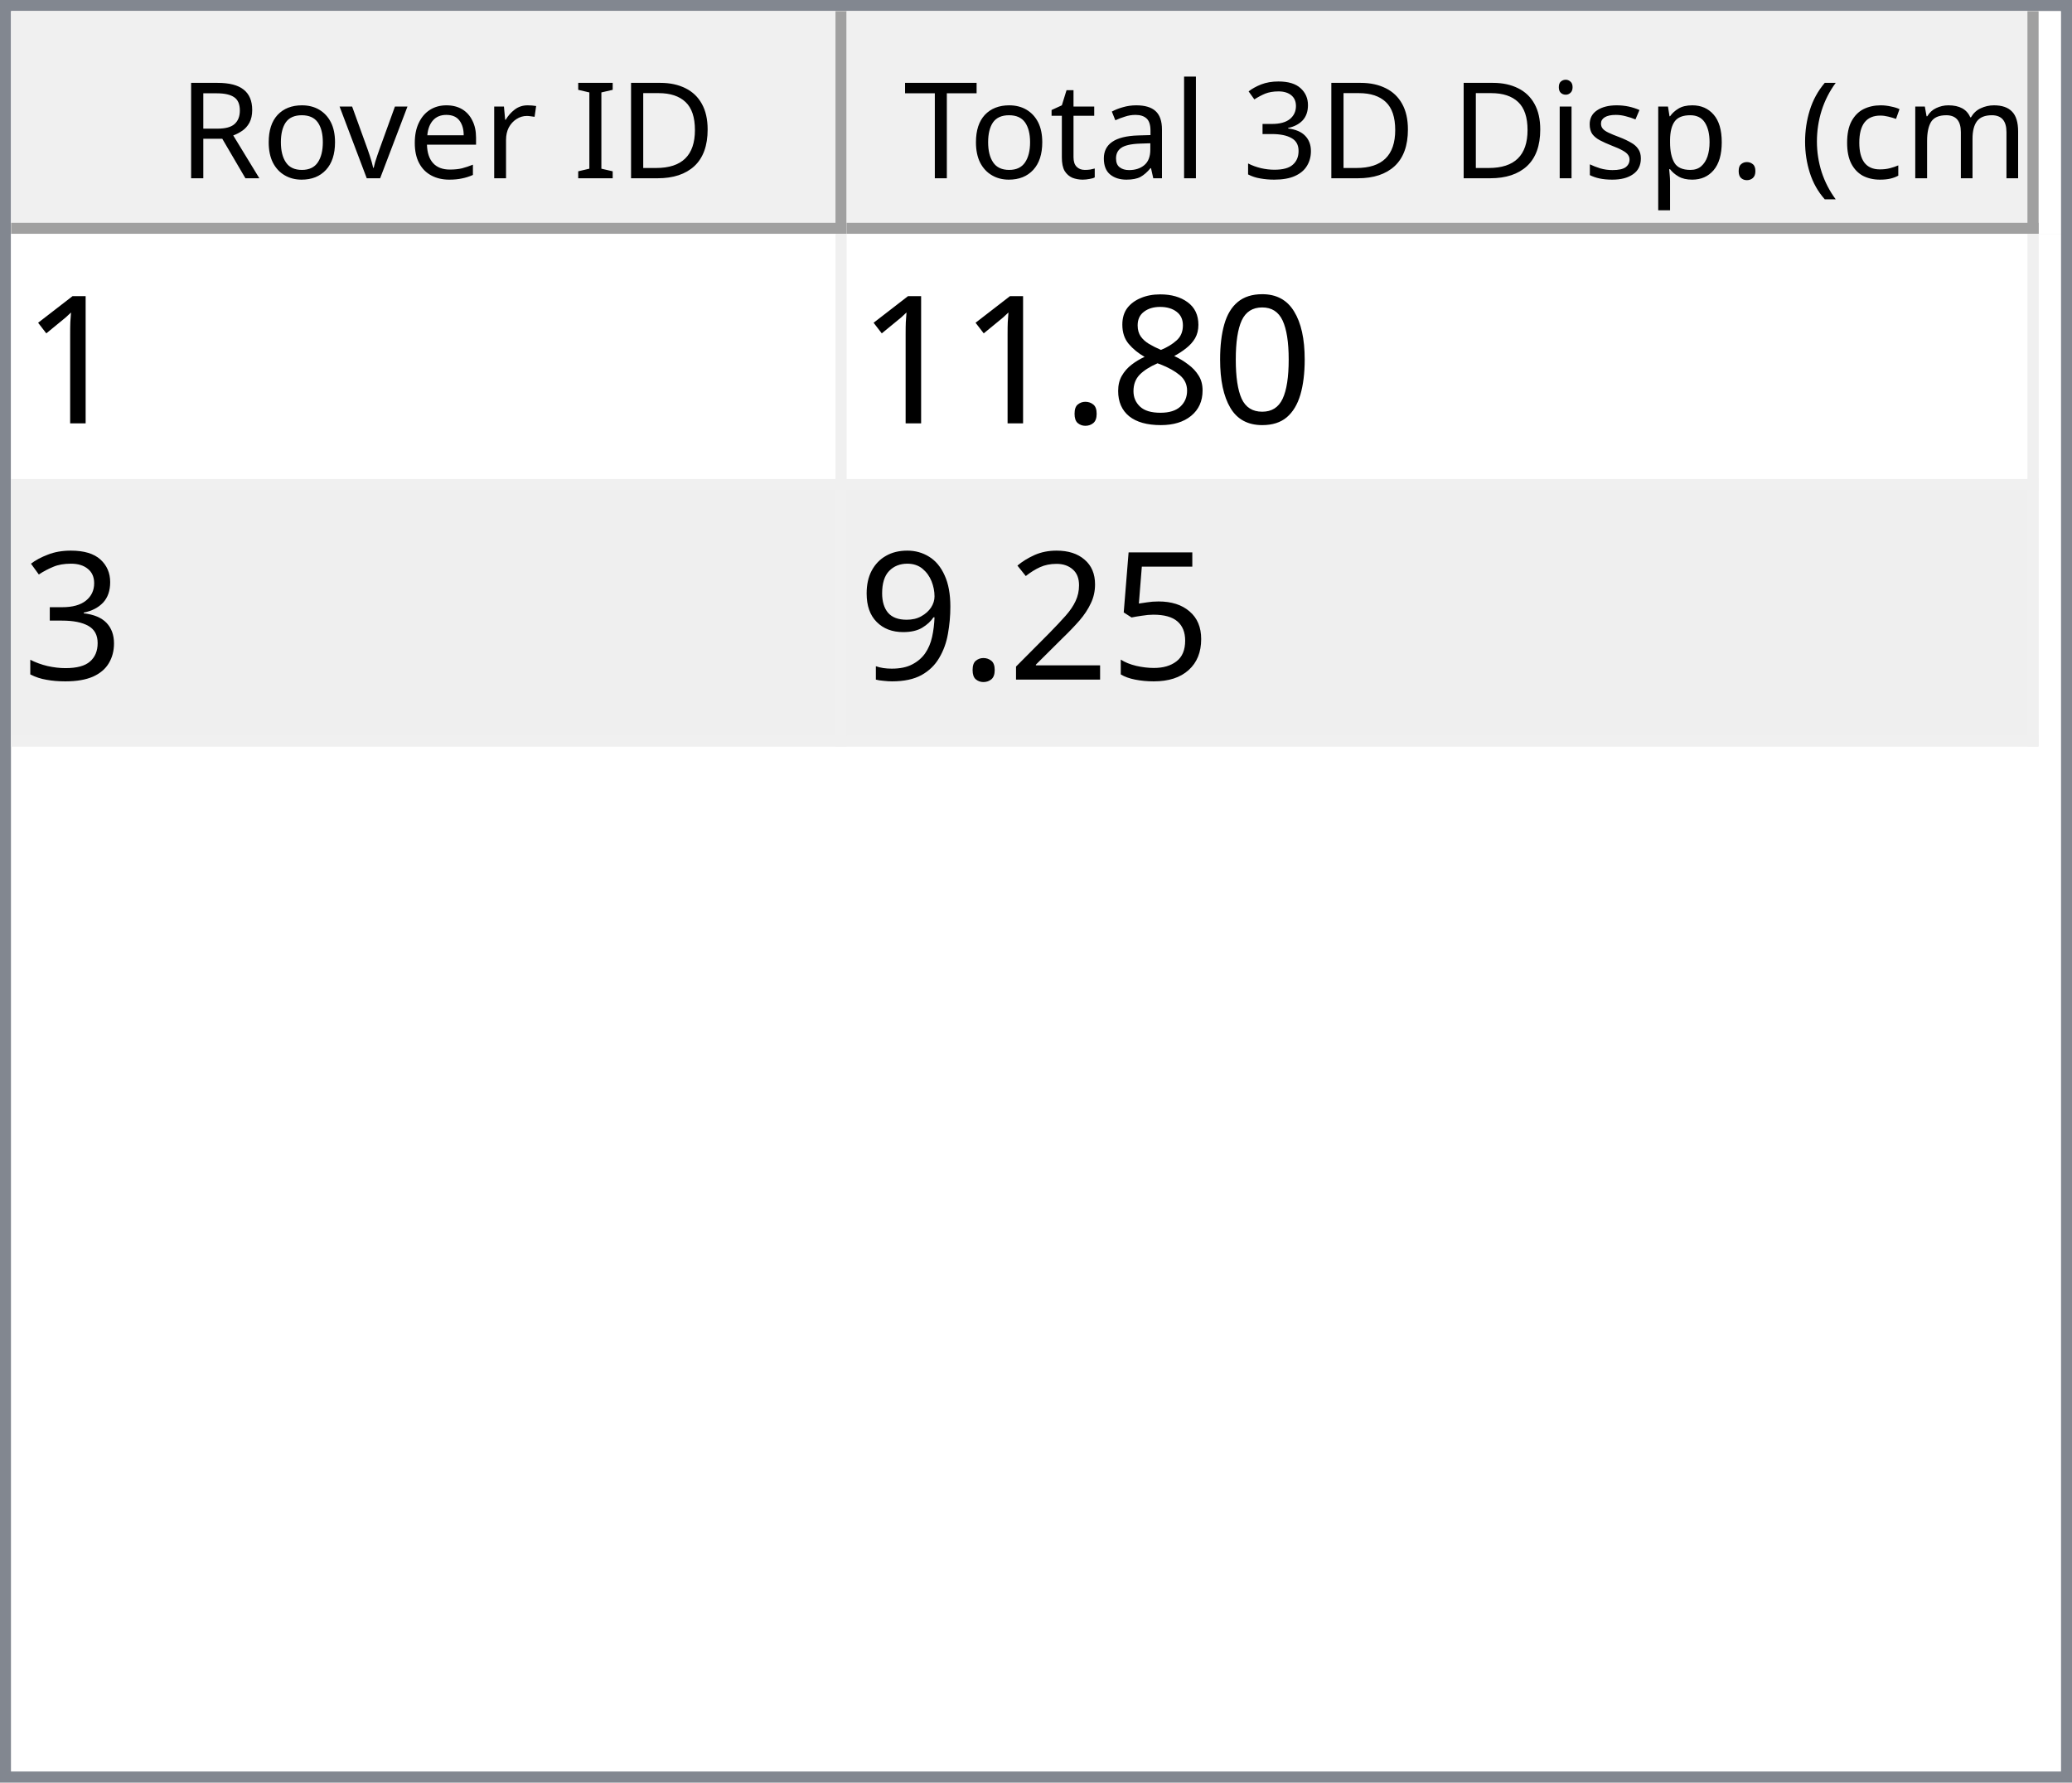
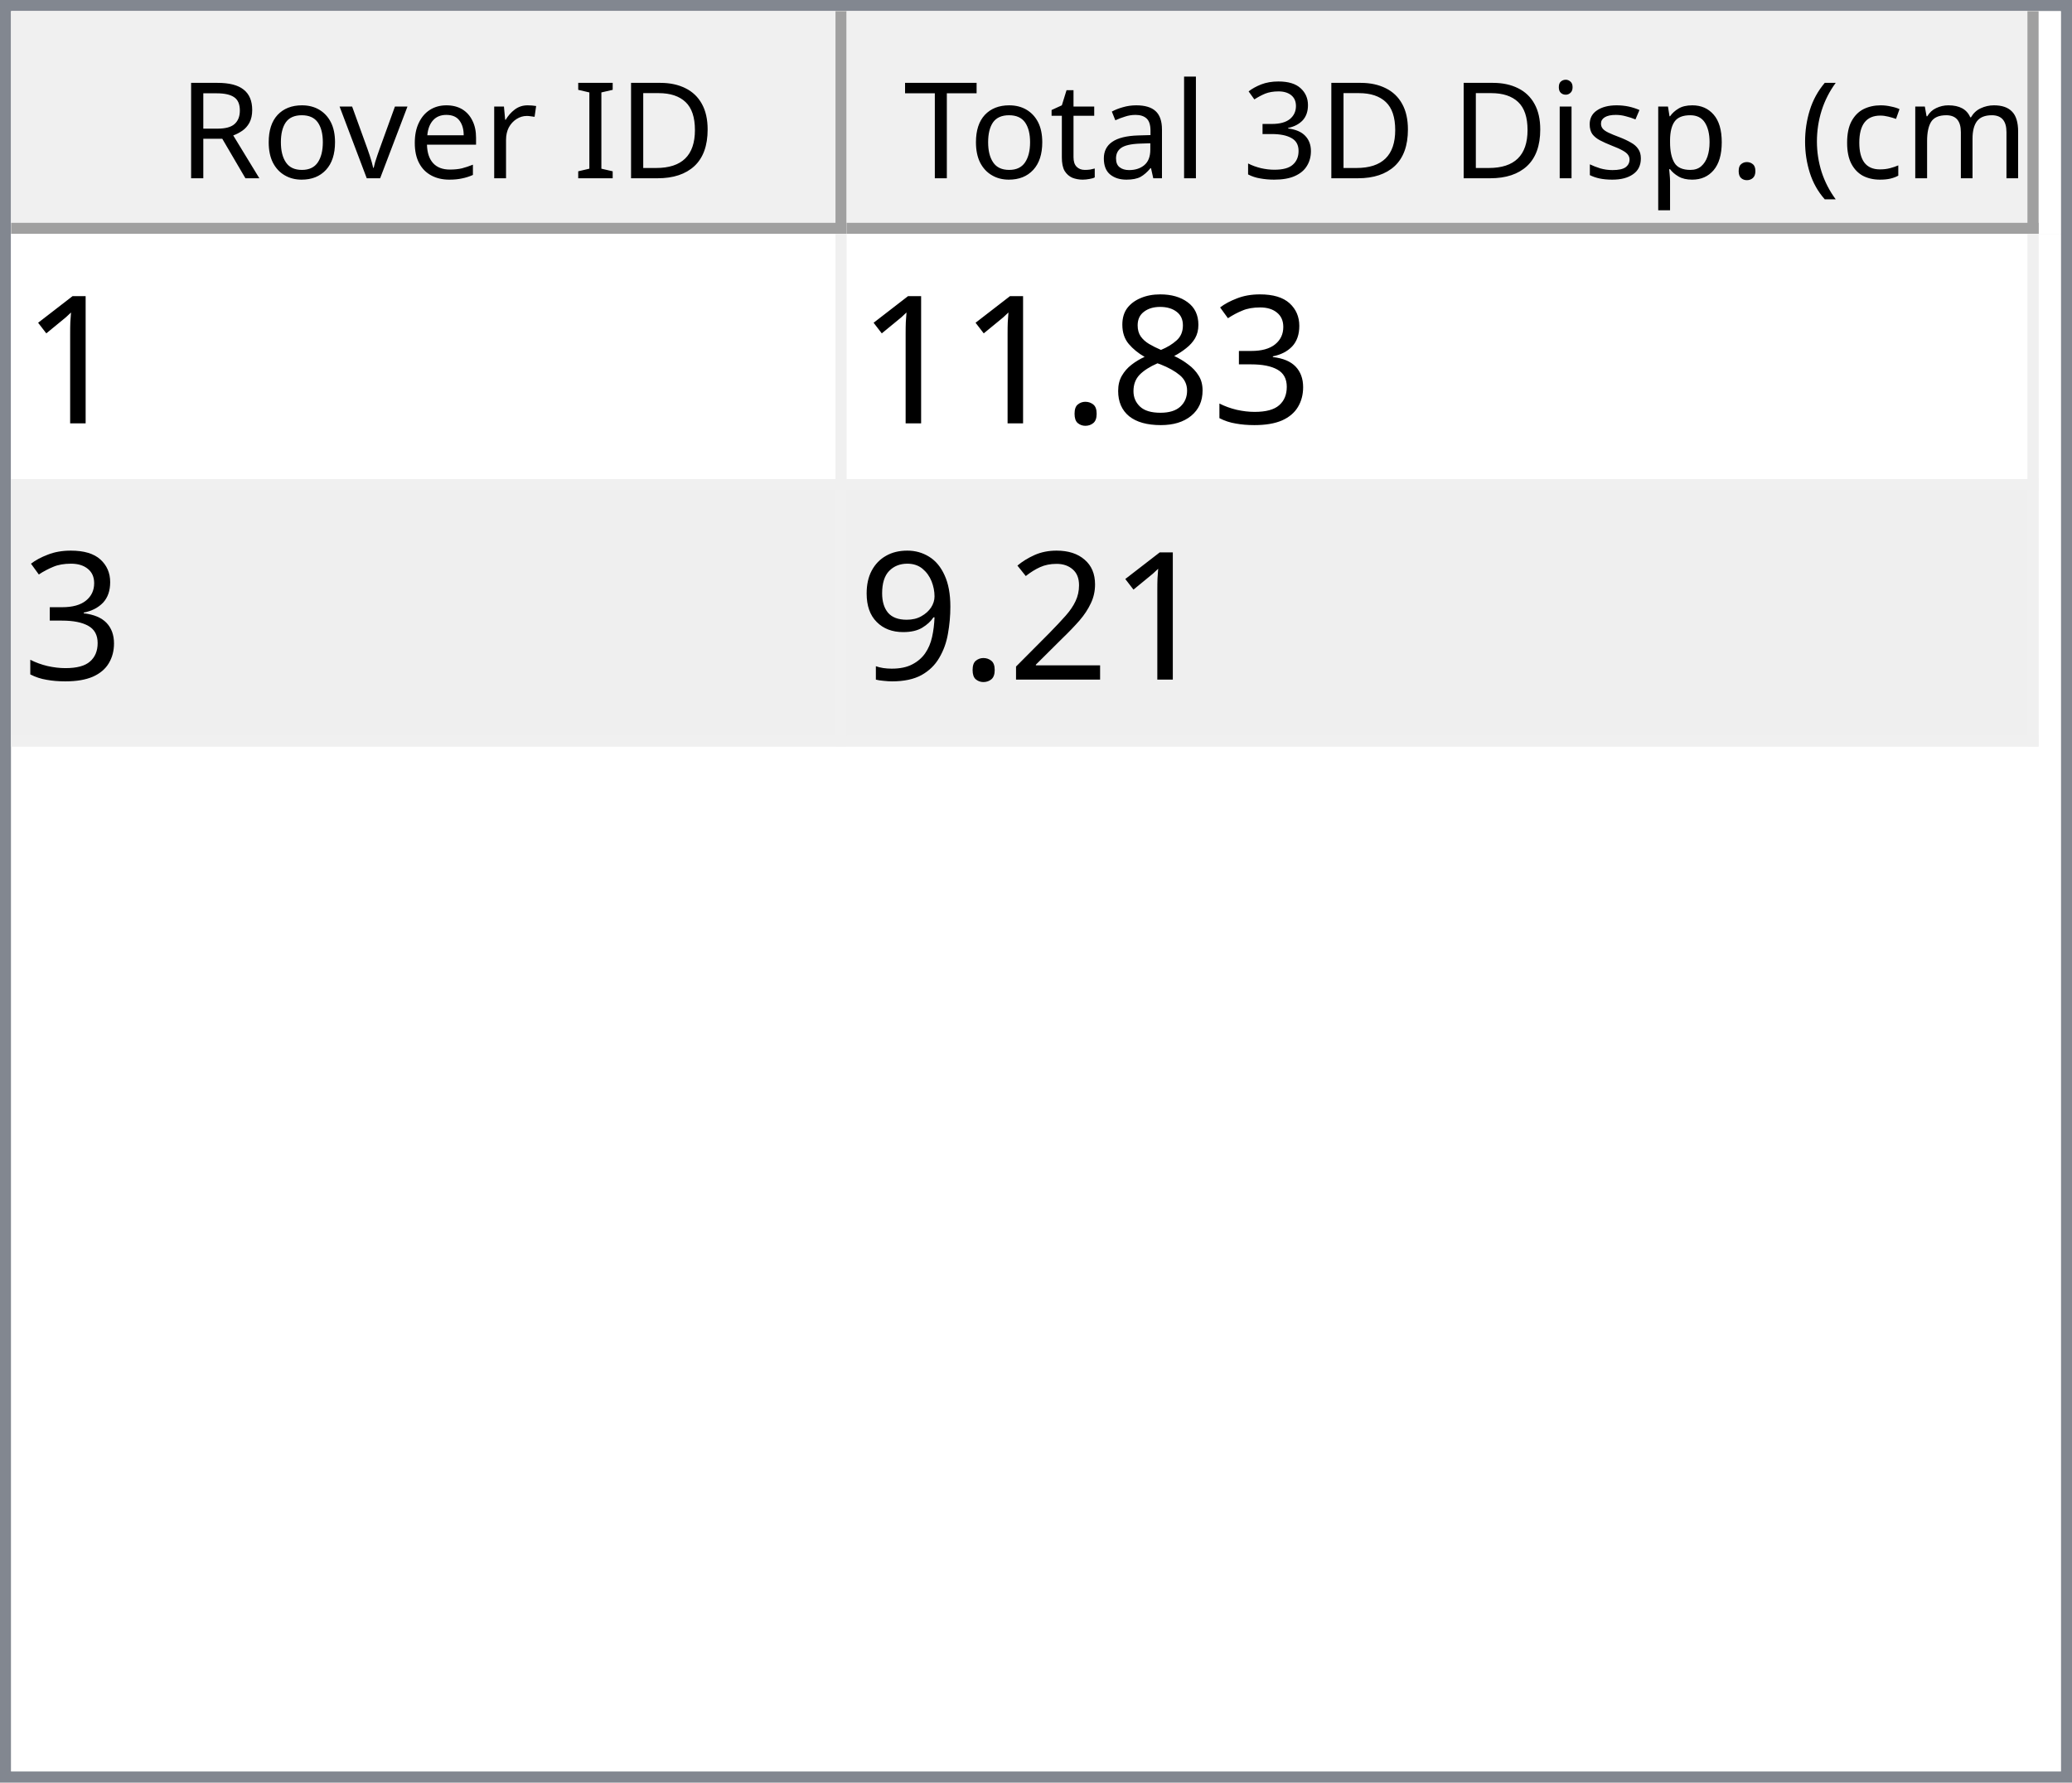
<svg xmlns="http://www.w3.org/2000/svg" style="fill-opacity:1; color-rendering:auto; color-interpolation:auto; text-rendering:auto; stroke:black; stroke-linecap:square; stroke-miterlimit:10; shape-rendering:auto; stroke-opacity:1; fill:black; stroke-dasharray:none; font-weight:normal; stroke-width:1; font-family:'Dialog'; font-style:normal; stroke-linejoin:miter; font-size:12px; stroke-dashoffset:0; image-rendering:auto;" width="186" height="160">
  <defs id="genericDefs" />
  <g>
    <defs id="defs1">
      <clipPath clipPathUnits="userSpaceOnUse" id="clipPath1">
        <path d="M0 0 L186 0 L186 160 L0 160 L0 0 Z" />
      </clipPath>
      <clipPath clipPathUnits="userSpaceOnUse" id="clipPath2">
        <path d="M0 0 L0 160 L186 160 L186 0 Z" />
      </clipPath>
      <clipPath clipPathUnits="userSpaceOnUse" id="clipPath3">
        <path d="M0 0 L0 20 L184 20 L184 0 Z" />
      </clipPath>
      <clipPath clipPathUnits="userSpaceOnUse" id="clipPath4">
        <path d="M0 0 L0 20 L75 20 L75 0 Z" />
      </clipPath>
      <clipPath clipPathUnits="userSpaceOnUse" id="clipPath5">
        <path d="M1 1 L1 19 L74 19 L74 1 Z" />
      </clipPath>
      <clipPath clipPathUnits="userSpaceOnUse" id="clipPath6">
        <path d="M0 0 L0 18 L73 18 L73 0 Z" />
      </clipPath>
      <clipPath clipPathUnits="userSpaceOnUse" id="clipPath7">
        <path d="M-0.5 -0.5 L-0.5 19.5 L74.5 19.5 L74.5 -0.5 Z" />
      </clipPath>
      <clipPath clipPathUnits="userSpaceOnUse" id="clipPath8">
        <path d="M0 0 L0 20 L107 20 L107 0 Z" />
      </clipPath>
      <clipPath clipPathUnits="userSpaceOnUse" id="clipPath9">
        <path d="M1 1 L1 19 L106 19 L106 1 Z" />
      </clipPath>
      <clipPath clipPathUnits="userSpaceOnUse" id="clipPath10">
        <path d="M0 0 L0 18 L105 18 L105 0 Z" />
      </clipPath>
      <clipPath clipPathUnits="userSpaceOnUse" id="clipPath11">
        <path d="M-0.5 -0.5 L-0.5 19.5 L106.5 19.5 L106.5 -0.5 Z" />
      </clipPath>
      <clipPath clipPathUnits="userSpaceOnUse" id="clipPath12">
        <path d="M0 0 L0 138 L184 138 L184 0 Z" />
      </clipPath>
      <clipPath clipPathUnits="userSpaceOnUse" id="clipPath13">
        <path d="M0 0 L0 46 L182 46 L182 0 Z" />
      </clipPath>
      <clipPath clipPathUnits="userSpaceOnUse" id="clipPath14">
        <path d="M-0.5 -0.5 L-0.5 45.5 L181.5 45.5 L181.5 -0.5 Z" />
      </clipPath>
      <clipPath clipPathUnits="userSpaceOnUse" id="clipPath15">
        <path d="M0 0 L0 22 L74 22 L74 0 Z" />
      </clipPath>
      <clipPath clipPathUnits="userSpaceOnUse" id="clipPath16">
        <path d="M0 0 L0 22 L106 22 L106 0 Z" />
      </clipPath>
      <font horiz-adv-x="64.551" id="font1">
        <font-face ascent="107.91" descent="25.098" units-per-em="100" style="font-style:normal; font-family:Segoe UI; font-weight:normal;" />
        <missing-glyph horiz-adv-x="64.551" d="M8.109 0 L8.109 68.266 L56.453 68.266 L56.453 0 L8.109 0 ZM15.328 7.234 L49.219 7.234 L49.219 61.031 L15.328 61.031 L15.328 7.234 Z" />
        <glyph unicode="D" horiz-adv-x="70.117" d="M9.188 0 L9.188 70.016 L28.516 70.016 Q65.531 70.016 65.531 35.891 Q65.531 19.672 55.25 9.836 Q44.969 0 27.734 0 L9.188 0 ZM17.391 62.594 L17.391 7.422 L27.828 7.422 Q41.609 7.422 49.273 14.797 Q56.938 22.172 56.938 35.688 Q56.938 62.594 28.328 62.594 L17.391 62.594 Z" />
        <glyph unicode="I" horiz-adv-x="26.611" d="M17.391 0 L9.188 0 L9.188 70.016 L17.391 70.016 L17.391 0 Z" />
        <glyph unicode=" " horiz-adv-x="27.393" d="" />
        <glyph unicode="r" horiz-adv-x="34.766" d="M34.188 41.891 Q32.078 43.5 28.125 43.5 Q23 43.5 19.555 38.672 Q16.109 33.844 16.109 25.484 L16.109 0 L8.109 0 L8.109 50 L16.109 50 L16.109 39.703 L16.312 39.703 Q18.016 44.969 21.531 47.922 Q25.047 50.875 29.391 50.875 Q32.516 50.875 34.188 50.203 L34.188 41.891 Z" />
        <glyph unicode="e" horiz-adv-x="52.295" d="M48.297 23 L12.984 23 Q13.188 14.656 17.484 10.109 Q21.781 5.562 29.297 5.562 Q37.75 5.562 44.828 11.141 L44.828 3.609 Q38.234 -1.172 27.391 -1.172 Q16.797 -1.172 10.742 5.641 Q4.688 12.453 4.688 24.812 Q4.688 36.469 11.305 43.82 Q17.922 51.172 27.734 51.172 Q37.547 51.172 42.922 44.828 Q48.297 38.484 48.297 27.203 L48.297 23 ZM40.094 29.781 Q40.047 36.719 36.75 40.578 Q33.453 44.438 27.594 44.438 Q21.922 44.438 17.969 40.383 Q14.016 36.328 13.094 29.781 L40.094 29.781 Z" />
        <glyph unicode="v" horiz-adv-x="47.9" d="M47.406 50 L27.484 0 L19.625 0 L0.688 50 L9.469 50 L22.172 13.672 Q23.578 9.672 23.922 6.688 L24.125 6.688 Q24.609 10.453 25.688 13.484 L38.969 50 L47.406 50 Z" />
        <glyph unicode="o" horiz-adv-x="58.594" d="M29 -1.172 Q17.922 -1.172 11.305 5.836 Q4.688 12.844 4.688 24.422 Q4.688 37.016 11.57 44.094 Q18.453 51.172 30.172 51.172 Q41.359 51.172 47.633 44.289 Q53.906 37.406 53.906 25.203 Q53.906 13.234 47.141 6.031 Q40.375 -1.172 29 -1.172 ZM29.594 44.438 Q21.875 44.438 17.383 39.188 Q12.891 33.938 12.891 24.703 Q12.891 15.828 17.43 10.695 Q21.969 5.562 29.594 5.562 Q37.359 5.562 41.531 10.594 Q45.703 15.625 45.703 24.906 Q45.703 34.281 41.531 39.359 Q37.359 44.438 29.594 44.438 Z" />
        <glyph unicode="R" horiz-adv-x="59.814" d="M59.375 0 L49.609 0 L37.891 19.625 Q36.281 22.359 34.766 24.289 Q33.25 26.219 31.664 27.438 Q30.078 28.656 28.25 29.219 Q26.422 29.781 24.125 29.781 L17.391 29.781 L17.391 0 L9.188 0 L9.188 70.016 L30.078 70.016 Q34.672 70.016 38.555 68.867 Q42.438 67.719 45.289 65.375 Q48.141 63.031 49.758 59.547 Q51.375 56.062 51.375 51.375 Q51.375 47.703 50.273 44.656 Q49.172 41.609 47.148 39.211 Q45.125 36.812 42.266 35.133 Q39.406 33.453 35.844 32.516 L35.844 32.328 Q37.594 31.547 38.891 30.547 Q40.188 29.547 41.359 28.18 Q42.531 26.812 43.68 25.078 Q44.828 23.344 46.234 21.047 L59.375 0 ZM17.391 62.594 L17.391 37.203 L28.516 37.203 Q31.594 37.203 34.203 38.133 Q36.812 39.062 38.719 40.797 Q40.625 42.531 41.703 45.047 Q42.781 47.562 42.781 50.688 Q42.781 56.297 39.141 59.445 Q35.5 62.594 28.609 62.594 L17.391 62.594 Z" />
        <glyph unicode=")" horiz-adv-x="30.176" d="M8.297 -15.922 L1.172 -15.922 Q16.406 2.344 16.406 26.812 Q16.406 51.469 1.078 70.016 L8.297 70.016 Q23.531 52.156 23.531 26.703 Q23.531 1.375 8.297 -15.922 Z" />
        <glyph unicode="m" horiz-adv-x="86.133" d="M79.109 0 L71.094 0 L71.094 28.719 Q71.094 37.016 68.531 40.727 Q65.969 44.438 59.906 44.438 Q54.781 44.438 51.195 39.75 Q47.609 35.062 47.609 28.516 L47.609 0 L39.594 0 L39.594 29.688 Q39.594 44.438 28.219 44.438 Q22.953 44.438 19.531 40.016 Q16.109 35.594 16.109 28.516 L16.109 0 L8.109 0 L8.109 50 L16.109 50 L16.109 42.094 L16.312 42.094 Q21.625 51.172 31.844 51.172 Q36.969 51.172 40.773 48.312 Q44.578 45.453 46 40.828 Q51.562 51.172 62.594 51.172 Q79.109 51.172 79.109 30.812 L79.109 0 Z" />
        <glyph unicode="c" horiz-adv-x="46.191" d="M42.188 2.297 Q36.422 -1.172 28.516 -1.172 Q17.828 -1.172 11.258 5.789 Q4.688 12.75 4.688 23.828 Q4.688 36.188 11.766 43.68 Q18.844 51.172 30.672 51.172 Q37.25 51.172 42.281 48.734 L42.281 40.531 Q36.719 44.438 30.375 44.438 Q22.703 44.438 17.797 38.945 Q12.891 33.453 12.891 24.516 Q12.891 15.719 17.508 10.641 Q22.125 5.562 29.891 5.562 Q36.422 5.562 42.188 9.906 L42.188 2.297 Z" />
        <glyph unicode="(" horiz-adv-x="30.176" d="M29.109 -15.922 L21.969 -15.922 Q6.844 1.375 6.844 26.703 Q6.844 52.156 21.969 70.016 L29.203 70.016 Q13.875 51.469 13.875 26.812 Q13.875 2.344 29.109 -15.922 Z" />
        <glyph unicode="." horiz-adv-x="21.68" d="M10.891 -1.078 Q8.641 -1.078 7.055 0.539 Q5.469 2.156 5.469 4.391 Q5.469 6.641 7.055 8.273 Q8.641 9.906 10.891 9.906 Q13.188 9.906 14.797 8.273 Q16.406 6.641 16.406 4.391 Q16.406 2.156 14.797 0.539 Q13.188 -1.078 10.891 -1.078 Z" />
        <glyph unicode="p" horiz-adv-x="58.789" d="M16.312 7.234 L16.109 7.234 L16.109 -23 L8.109 -23 L8.109 50 L16.109 50 L16.109 41.219 L16.312 41.219 Q22.219 51.172 33.594 51.172 Q43.266 51.172 48.688 44.461 Q54.109 37.75 54.109 26.469 Q54.109 13.922 48 6.375 Q41.891 -1.172 31.297 -1.172 Q21.578 -1.172 16.312 7.234 ZM16.109 27.391 L16.109 20.406 Q16.109 14.203 20.141 9.883 Q24.172 5.562 30.375 5.562 Q37.641 5.562 41.773 11.133 Q45.906 16.703 45.906 26.609 Q45.906 34.969 42.047 39.703 Q38.188 44.438 31.594 44.438 Q24.609 44.438 20.359 39.578 Q16.109 34.719 16.109 27.391 Z" />
        <glyph unicode="s" horiz-adv-x="42.432" d="M5.078 1.812 L5.078 10.406 Q11.625 5.562 19.484 5.562 Q30.031 5.562 30.031 12.594 Q30.031 14.594 29.125 15.992 Q28.219 17.391 26.68 18.461 Q25.141 19.531 23.07 20.383 Q21 21.234 18.609 22.172 Q15.281 23.484 12.766 24.828 Q10.25 26.172 8.57 27.859 Q6.891 29.547 6.031 31.695 Q5.172 33.844 5.172 36.719 Q5.172 40.234 6.789 42.945 Q8.406 45.656 11.086 47.484 Q13.766 49.312 17.211 50.242 Q20.656 51.172 24.312 51.172 Q30.812 51.172 35.938 48.922 L35.938 40.828 Q30.422 44.438 23.25 44.438 Q21 44.438 19.195 43.922 Q17.391 43.406 16.094 42.477 Q14.797 41.547 14.086 40.258 Q13.375 38.969 13.375 37.406 Q13.375 35.453 14.086 34.133 Q14.797 32.812 16.164 31.789 Q17.531 30.766 19.484 29.938 Q21.438 29.109 23.922 28.125 Q27.25 26.859 29.883 25.516 Q32.516 24.172 34.375 22.484 Q36.234 20.797 37.234 18.602 Q38.234 16.406 38.234 13.375 Q38.234 9.672 36.602 6.938 Q34.969 4.203 32.234 2.398 Q29.5 0.594 25.93 -0.289 Q22.359 -1.172 18.453 -1.172 Q10.75 -1.172 5.078 1.812 Z" />
        <glyph unicode="i" horiz-adv-x="24.219" d="M12.203 62.703 Q10.062 62.703 8.547 64.164 Q7.031 65.625 7.031 67.875 Q7.031 70.125 8.547 71.609 Q10.062 73.094 12.203 73.094 Q14.406 73.094 15.945 71.609 Q17.484 70.125 17.484 67.875 Q17.484 65.719 15.945 64.211 Q14.406 62.703 12.203 62.703 ZM16.109 0 L8.109 0 L8.109 50 L16.109 50 L16.109 0 Z" />
        <glyph unicode="3" horiz-adv-x="53.906" d="M46.531 19.828 Q46.531 15.094 44.75 11.211 Q42.969 7.328 39.719 4.57 Q36.469 1.812 31.93 0.297 Q27.391 -1.219 21.922 -1.219 Q11.922 -1.219 6 2.594 L6 11.188 Q13.094 5.609 22.219 5.609 Q25.875 5.609 28.828 6.539 Q31.781 7.469 33.906 9.227 Q36.031 10.984 37.18 13.477 Q38.328 15.969 38.328 19.094 Q38.328 32.812 18.797 32.812 L12.984 32.812 L12.984 39.594 L18.5 39.594 Q35.797 39.594 35.797 52.484 Q35.797 64.406 22.609 64.406 Q15.188 64.406 8.688 59.422 L8.688 67.188 Q15.375 71.188 24.609 71.188 Q29 71.188 32.57 69.969 Q36.141 68.75 38.68 66.555 Q41.219 64.359 42.609 61.281 Q44 58.203 44 54.5 Q44 40.672 30.031 36.719 L30.031 36.531 Q33.594 36.141 36.625 34.797 Q39.656 33.453 41.852 31.305 Q44.047 29.156 45.289 26.25 Q46.531 23.344 46.531 19.828 Z" />
        <glyph unicode="l" horiz-adv-x="24.219" d="M16.109 0 L8.109 0 L8.109 74.031 L16.109 74.031 L16.109 0 Z" />
        <glyph unicode="a" horiz-adv-x="50.879" d="M43.891 0 L35.891 0 L35.891 7.812 L35.688 7.812 Q30.469 -1.172 20.312 -1.172 Q12.844 -1.172 8.617 2.781 Q4.391 6.734 4.391 13.281 Q4.391 27.297 20.906 29.594 L35.891 31.688 Q35.891 44.438 25.594 44.438 Q16.547 44.438 9.281 38.281 L9.281 46.484 Q16.656 51.172 26.266 51.172 Q43.891 51.172 43.891 32.516 L43.891 0 ZM35.891 25.297 L23.828 23.641 Q18.266 22.859 15.43 20.875 Q12.594 18.891 12.594 13.875 Q12.594 10.203 15.211 7.883 Q17.828 5.562 22.172 5.562 Q28.125 5.562 32.008 9.742 Q35.891 13.922 35.891 20.312 L35.891 25.297 Z" />
        <glyph unicode="t" horiz-adv-x="33.887" d="M31.297 0.484 Q28.469 -1.078 23.828 -1.078 Q10.688 -1.078 10.688 13.578 L10.688 43.172 L2.094 43.172 L2.094 50 L10.688 50 L10.688 62.203 L18.703 64.797 L18.703 50 L31.297 50 L31.297 43.172 L18.703 43.172 L18.703 14.984 Q18.703 9.969 20.414 7.82 Q22.125 5.672 26.078 5.672 Q29.109 5.672 31.297 7.328 L31.297 0.484 Z" />
        <glyph unicode="T" horiz-adv-x="52.393" d="M50.594 62.594 L30.375 62.594 L30.375 0 L22.172 0 L22.172 62.594 L2 62.594 L2 70.016 L50.594 70.016 L50.594 62.594 Z" />
      </font>
      <font horiz-adv-x="75.0" id="font2">
        <font-face ascent="100.537" descent="21.973" units-per-em="100" style="font-style:normal; font-family:sans-serif; font-weight:normal;" />
        <missing-glyph horiz-adv-x="75.0" d="M12.5 0 L12.5 62.5 L62.5 62.5 L62.5 0 L12.5 0 ZM14.062 1.562 L60.938 1.562 L60.938 60.938 L14.062 60.938 L14.062 1.562 Z" />
        <glyph unicode="1" horiz-adv-x="55.615" d="M37.25 0 L28.469 0 L28.469 56 Q25.297 52.984 20.141 49.953 Q14.984 46.922 10.891 45.406 L10.891 53.906 Q18.266 57.375 23.781 62.305 Q29.297 67.234 31.594 71.875 L37.25 71.875 L37.25 0 Z" />
-         <glyph unicode="0" horiz-adv-x="55.615" d="M4.156 35.297 Q4.156 48 6.766 55.742 Q9.375 63.484 14.523 67.68 Q19.672 71.875 27.484 71.875 Q33.25 71.875 37.594 69.555 Q41.938 67.234 44.773 62.867 Q47.609 58.5 49.219 52.227 Q50.828 45.953 50.828 35.297 Q50.828 22.703 48.242 14.969 Q45.656 7.234 40.508 3.008 Q35.359 -1.219 27.484 -1.219 Q17.141 -1.219 11.234 6.203 Q4.156 15.141 4.156 35.297 ZM13.188 35.297 Q13.188 17.672 17.312 11.836 Q21.438 6 27.484 6 Q33.547 6 37.672 11.859 Q41.797 17.719 41.797 35.297 Q41.797 52.984 37.672 58.789 Q33.547 64.594 27.391 64.594 Q21.344 64.594 17.719 59.469 Q13.188 52.938 13.188 35.297 Z" />
+         <glyph unicode="3" horiz-adv-x="55.615" d="M4.203 18.891 L12.984 20.062 Q14.5 12.594 18.141 9.297 Q21.781 6 27 6 Q33.203 6 37.477 10.297 Q41.75 14.594 41.75 20.953 Q41.75 27 37.797 30.93 Q33.844 34.859 27.734 34.859 Q25.25 34.859 21.531 33.891 L22.516 41.609 Q23.391 41.5 23.922 41.5 Q29.547 41.5 34.039 44.43 Q38.531 47.359 38.531 53.469 Q38.531 58.297 35.258 61.477 Q31.984 64.656 26.812 64.656 Q21.688 64.656 18.266 61.43 Q14.844 58.203 13.875 51.766 L5.078 53.328 Q6.688 62.156 12.398 67.016 Q18.109 71.875 26.609 71.875 Q32.469 71.875 37.398 69.359 Q42.328 66.844 44.945 62.5 Q47.562 58.156 47.562 53.266 Q47.562 48.641 45.07 44.828 Q42.578 41.016 37.703 38.766 Q44.047 37.312 47.562 32.695 Q51.078 28.078 51.078 21.141 Q51.078 11.766 44.242 5.25 Q37.406 -1.266 26.953 -1.266 Q17.531 -1.266 11.305 4.352 Q5.078 9.969 4.203 18.891 Z" />
        <glyph unicode="8" horiz-adv-x="55.615" d="M17.672 38.812 Q12.203 40.828 9.57 44.539 Q6.938 48.25 6.938 53.422 Q6.938 61.234 12.555 66.555 Q18.172 71.875 27.484 71.875 Q36.859 71.875 42.578 66.43 Q48.297 60.984 48.297 53.172 Q48.297 48.188 45.68 44.508 Q43.062 40.828 37.75 38.812 Q44.344 36.672 47.781 31.883 Q51.219 27.094 51.219 20.453 Q51.219 11.281 44.727 5.031 Q38.234 -1.219 27.641 -1.219 Q17.047 -1.219 10.547 5.055 Q4.047 11.328 4.047 20.703 Q4.047 27.688 7.594 32.398 Q11.141 37.109 17.672 38.812 ZM15.922 53.719 Q15.922 48.641 19.195 45.414 Q22.469 42.188 27.688 42.188 Q32.766 42.188 36.016 45.383 Q39.266 48.578 39.266 53.219 Q39.266 58.062 35.914 61.359 Q32.562 64.656 27.594 64.656 Q22.562 64.656 19.242 61.43 Q15.922 58.203 15.922 53.719 ZM13.094 20.656 Q13.094 16.891 14.875 13.375 Q16.656 9.859 20.172 7.93 Q23.688 6 27.734 6 Q34.031 6 38.133 10.055 Q42.234 14.109 42.234 20.359 Q42.234 26.703 38.016 30.859 Q33.797 35.016 27.438 35.016 Q21.234 35.016 17.164 30.914 Q13.094 26.812 13.094 20.656 Z" />
        <glyph unicode="." horiz-adv-x="27.783" d="M9.078 0 L9.078 10.016 L19.094 10.016 L19.094 0 L9.078 0 Z" />
-         <glyph unicode="3" horiz-adv-x="55.615" d="M4.203 18.891 L12.984 20.062 Q14.5 12.594 18.141 9.297 Q21.781 6 27 6 Q33.203 6 37.477 10.297 Q41.75 14.594 41.75 20.953 Q41.75 27 37.797 30.93 Q33.844 34.859 27.734 34.859 Q25.25 34.859 21.531 33.891 L22.516 41.609 Q23.391 41.5 23.922 41.5 Q29.547 41.5 34.039 44.43 Q38.531 47.359 38.531 53.469 Q38.531 58.297 35.258 61.477 Q31.984 64.656 26.812 64.656 Q21.688 64.656 18.266 61.43 Q14.844 58.203 13.875 51.766 L5.078 53.328 Q6.688 62.156 12.398 67.016 Q18.109 71.875 26.609 71.875 Q32.469 71.875 37.398 69.359 Q42.328 66.844 44.945 62.5 Q47.562 58.156 47.562 53.266 Q47.562 48.641 45.07 44.828 Q42.578 41.016 37.703 38.766 Q44.047 37.312 47.562 32.695 Q51.078 28.078 51.078 21.141 Q51.078 11.766 44.242 5.25 Q37.406 -1.266 26.953 -1.266 Q17.531 -1.266 11.305 4.352 Q5.078 9.969 4.203 18.891 Z" />
-         <glyph unicode="5" horiz-adv-x="55.615" d="M4.156 18.75 L13.375 19.531 Q14.406 12.797 18.141 9.398 Q21.875 6 27.156 6 Q33.5 6 37.891 10.789 Q42.281 15.578 42.281 23.484 Q42.281 31 38.062 35.352 Q33.844 39.703 27 39.703 Q22.75 39.703 19.336 37.773 Q15.922 35.844 13.969 32.766 L5.719 33.844 L12.641 70.609 L48.25 70.609 L48.25 62.203 L19.672 62.203 L15.828 42.969 Q22.266 47.469 29.344 47.469 Q38.719 47.469 45.164 40.969 Q51.609 34.469 51.609 24.266 Q51.609 14.547 45.953 7.469 Q39.062 -1.219 27.156 -1.219 Q17.391 -1.219 11.211 4.25 Q5.031 9.719 4.156 18.75 Z" />
        <glyph unicode="2" horiz-adv-x="55.615" d="M50.344 8.453 L50.344 0 L3.031 0 Q2.938 3.172 4.047 6.109 Q5.859 10.938 9.836 15.625 Q13.812 20.312 21.344 26.469 Q33.016 36.031 37.117 41.625 Q41.219 47.219 41.219 52.203 Q41.219 57.422 37.477 61.008 Q33.734 64.594 27.734 64.594 Q21.391 64.594 17.578 60.789 Q13.766 56.984 13.719 50.25 L4.688 51.172 Q5.609 61.281 11.664 66.578 Q17.719 71.875 27.938 71.875 Q38.234 71.875 44.242 66.164 Q50.25 60.453 50.25 52 Q50.25 47.703 48.492 43.555 Q46.734 39.406 42.656 34.812 Q38.578 30.219 29.109 22.219 Q21.188 15.578 18.945 13.211 Q16.703 10.844 15.234 8.453 L50.344 8.453 Z" />
        <glyph unicode="9" horiz-adv-x="55.615" d="M5.469 16.547 L13.922 17.328 Q14.984 11.375 18.016 8.688 Q21.047 6 25.781 6 Q29.828 6 32.883 7.859 Q35.938 9.719 37.891 12.82 Q39.844 15.922 41.164 21.195 Q42.484 26.469 42.484 31.938 Q42.484 32.516 42.438 33.688 Q39.797 29.5 35.234 26.883 Q30.672 24.266 25.344 24.266 Q16.453 24.266 10.305 30.711 Q4.156 37.156 4.156 47.703 Q4.156 58.594 10.578 65.234 Q17 71.875 26.656 71.875 Q33.641 71.875 39.43 68.117 Q45.219 64.359 48.219 57.398 Q51.219 50.438 51.219 37.25 Q51.219 23.531 48.242 15.406 Q45.266 7.281 39.383 3.031 Q33.5 -1.219 25.594 -1.219 Q17.188 -1.219 11.867 3.445 Q6.547 8.109 5.469 16.547 ZM41.453 48.141 Q41.453 55.719 37.43 60.156 Q33.406 64.594 27.734 64.594 Q21.875 64.594 17.531 59.812 Q13.188 55.031 13.188 47.406 Q13.188 40.578 17.312 36.305 Q21.438 32.031 27.484 32.031 Q33.594 32.031 37.523 36.305 Q41.453 40.578 41.453 48.141 Z" />
      </font>
    </defs>
    <g style="fill:white; stroke:white;">
      <rect x="0" y="0" width="186" style="clip-path:url(#clipPath1); stroke:none;" height="160" />
    </g>
    <g style="fill:white; text-rendering:optimizeSpeed; color-rendering:optimizeSpeed; image-rendering:optimizeSpeed; shape-rendering:crispEdges; stroke:white; color-interpolation:sRGB;">
      <rect x="0" width="186" height="160" y="0" style="stroke:none;" />
      <path style="stroke:none;" d="M0 160 L186 160 L186 0 L0 0 Z" />
    </g>
    <g style="fill:rgb(240,240,240); font-family:'Segoe UI'; stroke:rgb(240,240,240);">
      <rect x="0" y="0" width="186" style="clip-path:url(#clipPath2); stroke:none;" height="160" />
    </g>
    <g style="fill:rgb(130,135,144); font-family:'Segoe UI'; stroke:rgb(130,135,144);">
      <path d="M0 0 L186 0 L186 160 L0 160 L0 0 ZM1 1 L185 1 L185 159 L1 159 L1 1 Z" style="fill-rule:evenodd; clip-path:url(#clipPath2); stroke:none;" />
    </g>
    <g style="fill:white; font-family:'Segoe UI'; stroke:white;" transform="translate(1,1)">
      <rect x="0" y="0" width="184" style="clip-path:url(#clipPath3); stroke:none;" height="20" />
    </g>
    <g style="fill:rgb(240,240,240); font-family:'Segoe UI'; stroke:rgb(240,240,240);" transform="translate(1,1)">
      <rect x="0" y="0" width="75" style="clip-path:url(#clipPath4); stroke:none;" height="20" />
    </g>
    <g style="font-family:'Segoe UI';" transform="translate(2,2)">
      <text x="14" xml:space="preserve" y="14" style="clip-path:url(#clipPath6); stroke:none;">Rover ID</text>
    </g>
    <g style="fill:rgb(160,160,160); font-family:'Segoe UI'; stroke:rgb(160,160,160); stroke-linejoin:bevel;" transform="translate(1.5,1.5)">
      <line x1="74" x2="74" y1="0" style="fill:none; clip-path:url(#clipPath7);" y2="19" />
    </g>
    <g style="fill:rgb(160,160,160); font-family:'Segoe UI'; stroke:rgb(160,160,160); stroke-linejoin:bevel;" transform="matrix(1,0,0,1,1,1) translate(0.5,0.5)">
      <line x1="0" x2="74" y1="19" style="fill:none; clip-path:url(#clipPath7);" y2="19" />
    </g>
    <g style="fill:rgb(240,240,240); font-family:'Segoe UI'; stroke:rgb(240,240,240);" transform="translate(76,1)">
      <rect x="0" y="0" width="107" style="clip-path:url(#clipPath8); stroke:none;" height="20" />
    </g>
    <g style="font-family:'Segoe UI';" transform="translate(77,2)">
      <text x="1" xml:space="preserve" y="14" style="clip-path:url(#clipPath10); stroke:none;"> Total 3D Disp. (cm)</text>
    </g>
    <g style="fill:rgb(160,160,160); font-family:'Segoe UI'; stroke:rgb(160,160,160); stroke-linejoin:bevel;" transform="translate(76.5,1.5)">
      <line x1="106" x2="106" y1="0" style="fill:none; clip-path:url(#clipPath11);" y2="19" />
    </g>
    <g style="fill:rgb(160,160,160); font-family:'Segoe UI'; stroke:rgb(160,160,160); stroke-linejoin:bevel;" transform="matrix(1,0,0,1,76,1) translate(0.5,0.5)">
      <line x1="0" x2="106" y1="19" style="fill:none; clip-path:url(#clipPath11);" y2="19" />
    </g>
    <g style="fill:white; font-family:'Segoe UI'; stroke:white;" transform="translate(1,21)">
      <rect x="0" y="0" width="184" style="clip-path:url(#clipPath12); stroke:none;" height="138" />
    </g>
    <g style="fill:rgb(240,240,240); font-size:16px; font-family:sans-serif; stroke:rgb(240,240,240);" transform="translate(1,21)">
      <rect x="0" y="0" width="182" style="clip-path:url(#clipPath13); stroke:none;" height="46" />
      <line transform="translate(0.5,0.5)" x1="0" x2="181" y1="22" style="clip-path:url(#clipPath14); fill:none; stroke-linejoin:bevel;" y2="22" />
    </g>
    <g transform="matrix(1,0,0,1,1,21) translate(0.5,0.5)" style="fill:rgb(240,240,240); font-size:16px; font-family:sans-serif; stroke:rgb(240,240,240); stroke-linejoin:bevel;">
      <line x1="0" x2="181" y1="45" style="fill:none; clip-path:url(#clipPath14);" y2="45" />
    </g>
    <g transform="matrix(1,0,0,1,1,21) translate(0.5,0.5)" style="fill:rgb(240,240,240); font-size:16px; font-family:sans-serif; stroke:rgb(240,240,240); stroke-linejoin:bevel;">
      <line x1="74" x2="74" y1="0" style="fill:none; clip-path:url(#clipPath14);" y2="45" />
    </g>
    <g transform="matrix(1,0,0,1,1,21) translate(0.5,0.5)" style="fill:rgb(240,240,240); font-size:16px; font-family:sans-serif; stroke:rgb(240,240,240); stroke-linejoin:bevel;">
      <line x1="181" x2="181" y1="0" style="fill:none; clip-path:url(#clipPath14);" y2="45" />
    </g>
    <g style="fill:white; font-size:16px; font-family:sans-serif; stroke:white;" transform="matrix(1,0,0,1,1,21)">
      <rect x="0" y="0" width="74" style="clip-path:url(#clipPath15); stroke:none;" height="22" />
      <text x="1" y="17" style="fill:black; clip-path:url(#clipPath15); stroke:none;" xml:space="preserve">1</text>
    </g>
    <g style="fill:white; font-size:16px; font-family:sans-serif; stroke:white;" transform="matrix(1,0,0,1,1,21) translate(75,0)">
      <rect x="0" y="0" width="106" style="clip-path:url(#clipPath16); stroke:none;" height="22" />
-       <text x="1" y="17" style="fill:black; clip-path:url(#clipPath16); stroke:none;" xml:space="preserve">11.80</text>
+       <text x="1" y="17" style="fill:black; clip-path:url(#clipPath16); stroke:none;" xml:space="preserve">11.83</text>
    </g>
    <g style="fill:rgb(239,239,239); font-size:16px; font-family:sans-serif; stroke:rgb(239,239,239);" transform="matrix(1,0,0,1,1,21) translate(0,23)">
      <rect x="0" y="0" width="74" style="clip-path:url(#clipPath15); stroke:none;" height="22" />
      <text x="1" y="17" style="fill:black; clip-path:url(#clipPath15); stroke:none;" xml:space="preserve">3</text>
    </g>
    <g style="fill:rgb(239,239,239); font-size:16px; font-family:sans-serif; stroke:rgb(239,239,239);" transform="matrix(1,0,0,1,1,21) translate(75,23)">
      <rect x="0" y="0" width="106" style="clip-path:url(#clipPath16); stroke:none;" height="22" />
-       <text x="1" y="17" style="fill:black; clip-path:url(#clipPath16); stroke:none;" xml:space="preserve">9.25</text>
+       <text x="1" y="17" style="fill:black; clip-path:url(#clipPath16); stroke:none;" xml:space="preserve">9.21</text>
    </g>
  </g>
</svg>
